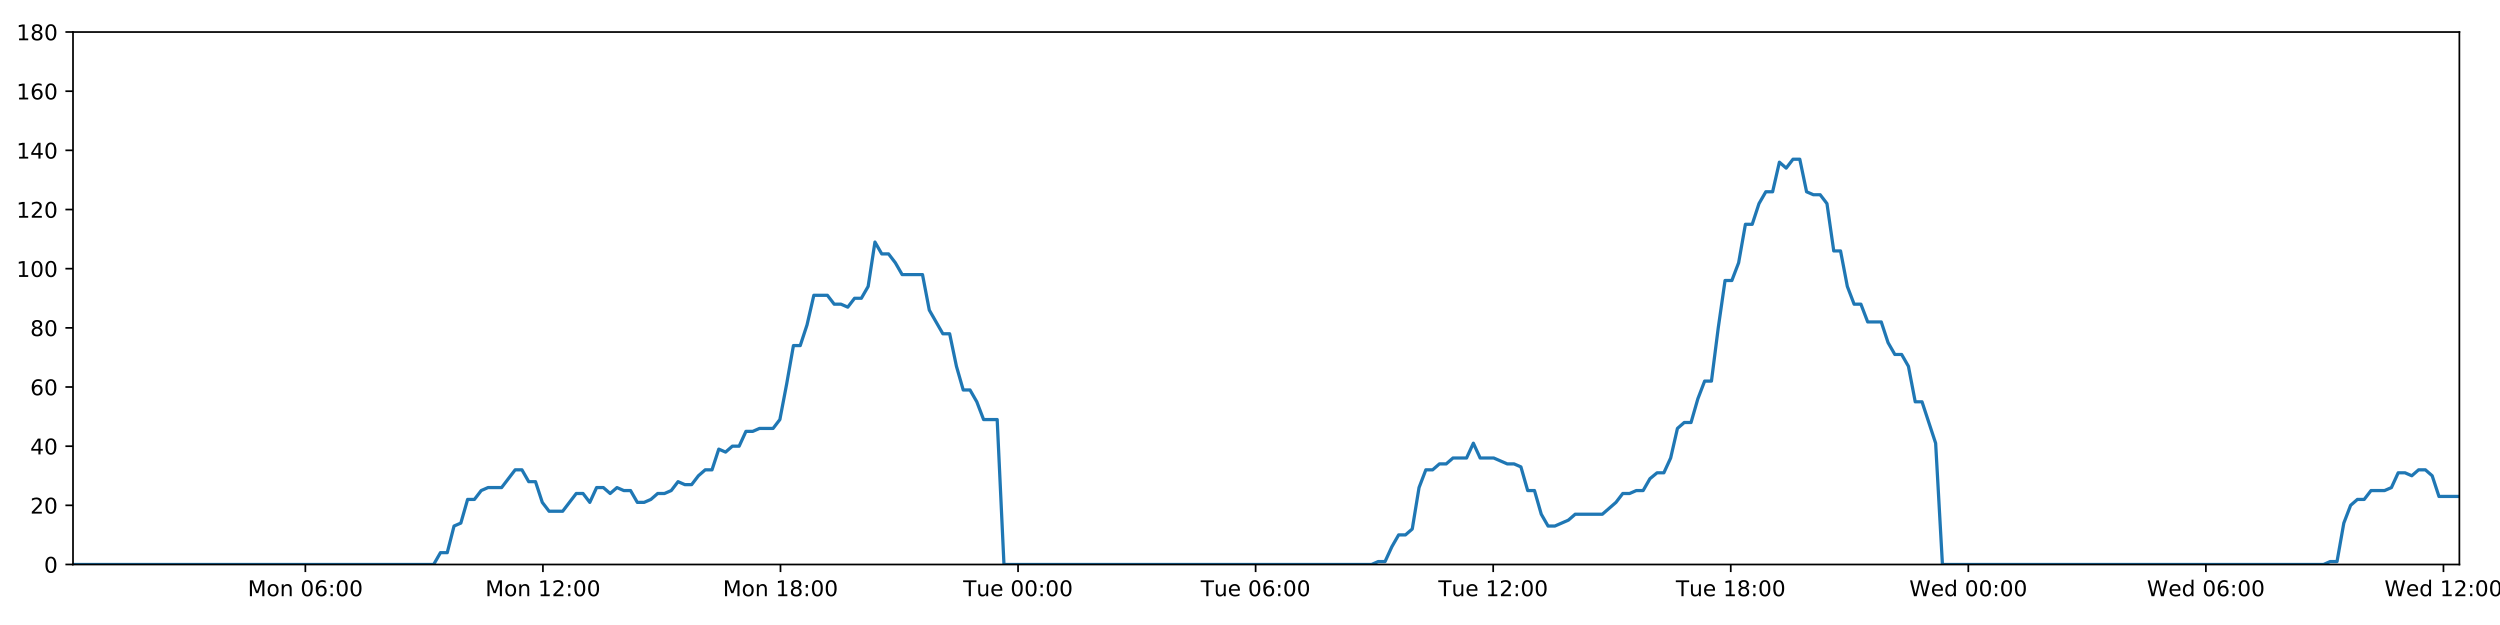
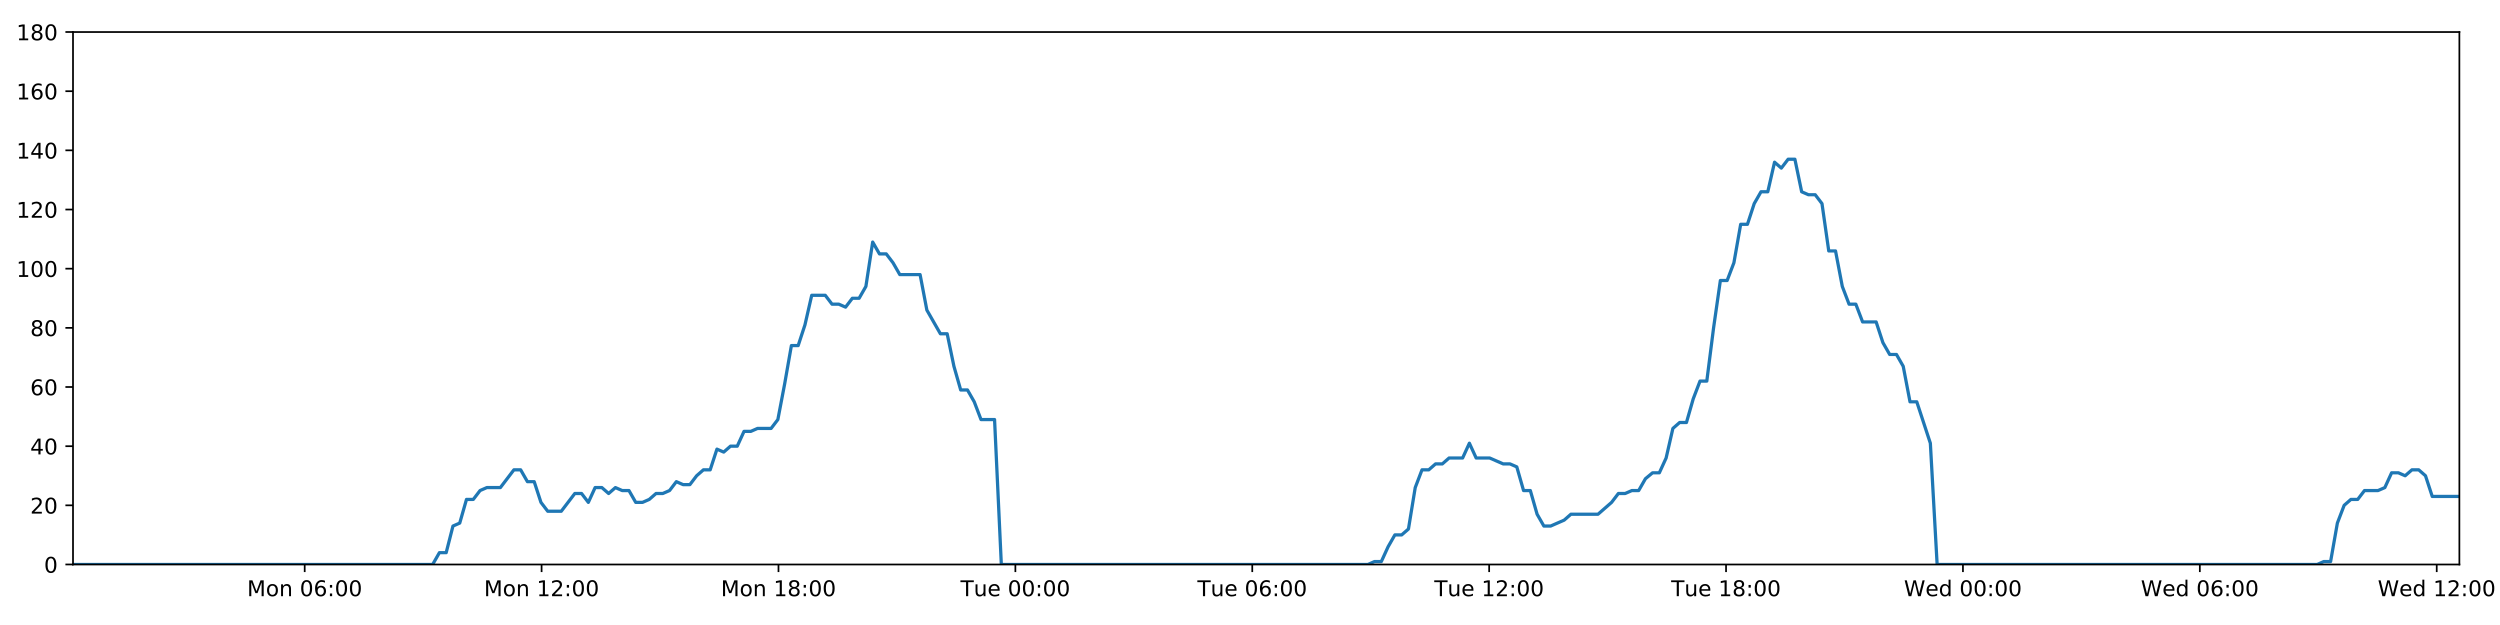
<svg xmlns="http://www.w3.org/2000/svg" xmlns:xlink="http://www.w3.org/1999/xlink" height="288pt" version="1.1" viewBox="0 0 1152 288" width="1152pt">
  <defs>
    <style type="text/css">
*{stroke-linecap:butt;stroke-linejoin:round;}
  </style>
  </defs>
  <g id="figure_1">
    <g id="patch_1">
      <path d="M 0 288  L 1152 288  L 1152 0  L 0 0  z " style="fill:#ffffff;" />
    </g>
    <g id="axes_1">
      <g id="patch_2">
        <path d="M 33.64 260.12  L 1133.28 260.12  L 1133.28 14.76  L 33.64 14.76  z " style="fill:#ffffff;" />
      </g>
      <g id="matplotlib.axis_1">
        <g id="xtick_1">
          <g id="line2d_1">
            <defs>
-               <path d="M 0 0  L 0 3.5  " id="mf6a133a16d" style="stroke:#000000;stroke-width:0.8;" />
-             </defs>
-             <g>
-               <use style="stroke:#000000;stroke-width:0.8;" x="140.707" xlink:href="#mf6a133a16d" y="260.12" />
+               <path d="M 0 0  L 0 3.5  " id="m23e8648068" style="stroke:#000000;stroke-width:0.8;" />
+             </defs>
+             <g>
+               <use style="stroke:#000000;stroke-width:0.8;" x="140.404" xlink:href="#m23e8648068" y="260.12" />
            </g>
          </g>
          <g id="text_1">
            <defs>
              <path d="M 9.812 72.906  L 24.516 72.906  L 43.109 23.297  L 61.812 72.906  L 76.516 72.906  L 76.516 0  L 66.891 0  L 66.891 64.016  L 48.094 14.016  L 38.188 14.016  L 19.391 64.016  L 19.391 0  L 9.812 0  z " id="DejaVuSans-77" />
              <path d="M 30.609 48.391  Q 23.391 48.391 19.188 42.75  Q 14.984 37.109 14.984 27.297  Q 14.984 17.484 19.156 11.844  Q 23.344 6.203 30.609 6.203  Q 37.797 6.203 41.984 11.859  Q 46.188 17.531 46.188 27.297  Q 46.188 37.016 41.984 42.703  Q 37.797 48.391 30.609 48.391  z M 30.609 56  Q 42.328 56 49.016 48.375  Q 55.719 40.766 55.719 27.297  Q 55.719 13.875 49.016 6.219  Q 42.328 -1.422 30.609 -1.422  Q 18.844 -1.422 12.172 6.219  Q 5.516 13.875 5.516 27.297  Q 5.516 40.766 12.172 48.375  Q 18.844 56 30.609 56  z " id="DejaVuSans-111" />
              <path d="M 54.891 33.016  L 54.891 0  L 45.906 0  L 45.906 32.719  Q 45.906 40.484 42.875 44.328  Q 39.844 48.188 33.797 48.188  Q 26.516 48.188 22.312 43.547  Q 18.109 38.922 18.109 30.906  L 18.109 0  L 9.078 0  L 9.078 54.688  L 18.109 54.688  L 18.109 46.188  Q 21.344 51.125 25.703 53.562  Q 30.078 56 35.797 56  Q 45.219 56 50.047 50.172  Q 54.891 44.344 54.891 33.016  z " id="DejaVuSans-110" />
              <path id="DejaVuSans-32" />
              <path d="M 31.781 66.406  Q 24.172 66.406 20.328 58.906  Q 16.5 51.422 16.5 36.375  Q 16.5 21.391 20.328 13.891  Q 24.172 6.391 31.781 6.391  Q 39.453 6.391 43.281 13.891  Q 47.125 21.391 47.125 36.375  Q 47.125 51.422 43.281 58.906  Q 39.453 66.406 31.781 66.406  z M 31.781 74.219  Q 44.047 74.219 50.516 64.516  Q 56.984 54.828 56.984 36.375  Q 56.984 17.969 50.516 8.266  Q 44.047 -1.422 31.781 -1.422  Q 19.531 -1.422 13.062 8.266  Q 6.594 17.969 6.594 36.375  Q 6.594 54.828 13.062 64.516  Q 19.531 74.219 31.781 74.219  z " id="DejaVuSans-48" />
              <path d="M 33.016 40.375  Q 26.375 40.375 22.484 35.828  Q 18.609 31.297 18.609 23.391  Q 18.609 15.531 22.484 10.953  Q 26.375 6.391 33.016 6.391  Q 39.656 6.391 43.531 10.953  Q 47.406 15.531 47.406 23.391  Q 47.406 31.297 43.531 35.828  Q 39.656 40.375 33.016 40.375  z M 52.594 71.297  L 52.594 62.312  Q 48.875 64.062 45.094 64.984  Q 41.312 65.922 37.594 65.922  Q 27.828 65.922 22.672 59.328  Q 17.531 52.734 16.797 39.406  Q 19.672 43.656 24.016 45.922  Q 28.375 48.188 33.594 48.188  Q 44.578 48.188 50.953 41.516  Q 57.328 34.859 57.328 23.391  Q 57.328 12.156 50.688 5.359  Q 44.047 -1.422 33.016 -1.422  Q 20.359 -1.422 13.672 8.266  Q 6.984 17.969 6.984 36.375  Q 6.984 53.656 15.188 63.938  Q 23.391 74.219 37.203 74.219  Q 40.922 74.219 44.703 73.484  Q 48.484 72.75 52.594 71.297  z " id="DejaVuSans-54" />
              <path d="M 11.719 12.406  L 22.016 12.406  L 22.016 0  L 11.719 0  z M 11.719 51.703  L 22.016 51.703  L 22.016 39.312  L 11.719 39.312  z " id="DejaVuSans-58" />
            </defs>
-             <g transform="translate(114.1667 274.7184)scale(0.1 -0.1)">
+             <g transform="translate(113.8629 274.7184)scale(0.1 -0.1)">
              <use xlink:href="#DejaVuSans-77" />
              <use x="86.279" xlink:href="#DejaVuSans-111" />
              <use x="147.461" xlink:href="#DejaVuSans-110" />
              <use x="210.84" xlink:href="#DejaVuSans-32" />
              <use x="242.627" xlink:href="#DejaVuSans-48" />
              <use x="306.25" xlink:href="#DejaVuSans-54" />
              <use x="369.873" xlink:href="#DejaVuSans-58" />
              <use x="403.564" xlink:href="#DejaVuSans-48" />
              <use x="467.188" xlink:href="#DejaVuSans-48" />
            </g>
          </g>
        </g>
        <g id="xtick_2">
          <g id="line2d_2">
            <g>
-               <use style="stroke:#000000;stroke-width:0.8;" x="250.178" xlink:href="#mf6a133a16d" y="260.12" />
+               <use style="stroke:#000000;stroke-width:0.8;" x="249.564" xlink:href="#m23e8648068" y="260.12" />
            </g>
          </g>
          <g id="text_2">
            <defs>
              <path d="M 12.406 8.297  L 28.516 8.297  L 28.516 63.922  L 10.984 60.406  L 10.984 69.391  L 28.422 72.906  L 38.281 72.906  L 38.281 8.297  L 54.391 8.297  L 54.391 0  L 12.406 0  z " id="DejaVuSans-49" />
              <path d="M 19.188 8.297  L 53.609 8.297  L 53.609 0  L 7.328 0  L 7.328 8.297  Q 12.938 14.109 22.625 23.891  Q 32.328 33.688 34.812 36.531  Q 39.547 41.844 41.422 45.531  Q 43.312 49.219 43.312 52.781  Q 43.312 58.594 39.234 62.25  Q 35.156 65.922 28.609 65.922  Q 23.969 65.922 18.812 64.312  Q 13.672 62.703 7.812 59.422  L 7.812 69.391  Q 13.766 71.781 18.938 73  Q 24.125 74.219 28.422 74.219  Q 39.75 74.219 46.484 68.547  Q 53.219 62.891 53.219 53.422  Q 53.219 48.922 51.531 44.891  Q 49.859 40.875 45.406 35.406  Q 44.188 33.984 37.641 27.219  Q 31.109 20.453 19.188 8.297  z " id="DejaVuSans-50" />
            </defs>
-             <g transform="translate(223.6373 274.7184)scale(0.1 -0.1)">
+             <g transform="translate(223.0229 274.7184)scale(0.1 -0.1)">
              <use xlink:href="#DejaVuSans-77" />
              <use x="86.279" xlink:href="#DejaVuSans-111" />
              <use x="147.461" xlink:href="#DejaVuSans-110" />
              <use x="210.84" xlink:href="#DejaVuSans-32" />
              <use x="242.627" xlink:href="#DejaVuSans-49" />
              <use x="306.25" xlink:href="#DejaVuSans-50" />
              <use x="369.873" xlink:href="#DejaVuSans-58" />
              <use x="403.564" xlink:href="#DejaVuSans-48" />
              <use x="467.188" xlink:href="#DejaVuSans-48" />
            </g>
          </g>
        </g>
        <g id="xtick_3">
          <g id="line2d_3">
            <g>
-               <use style="stroke:#000000;stroke-width:0.8;" x="359.649" xlink:href="#mf6a133a16d" y="260.12" />
+               <use style="stroke:#000000;stroke-width:0.8;" x="358.724" xlink:href="#m23e8648068" y="260.12" />
            </g>
          </g>
          <g id="text_3">
            <defs>
              <path d="M 31.781 34.625  Q 24.75 34.625 20.719 30.859  Q 16.703 27.094 16.703 20.516  Q 16.703 13.922 20.719 10.156  Q 24.75 6.391 31.781 6.391  Q 38.812 6.391 42.859 10.172  Q 46.922 13.969 46.922 20.516  Q 46.922 27.094 42.891 30.859  Q 38.875 34.625 31.781 34.625  z M 21.922 38.812  Q 15.578 40.375 12.031 44.719  Q 8.5 49.078 8.5 55.328  Q 8.5 64.062 14.719 69.141  Q 20.953 74.219 31.781 74.219  Q 42.672 74.219 48.875 69.141  Q 55.078 64.062 55.078 55.328  Q 55.078 49.078 51.531 44.719  Q 48 40.375 41.703 38.812  Q 48.828 37.156 52.797 32.312  Q 56.781 27.484 56.781 20.516  Q 56.781 9.906 50.312 4.234  Q 43.844 -1.422 31.781 -1.422  Q 19.734 -1.422 13.25 4.234  Q 6.781 9.906 6.781 20.516  Q 6.781 27.484 10.781 32.312  Q 14.797 37.156 21.922 38.812  z M 18.312 54.391  Q 18.312 48.734 21.844 45.562  Q 25.391 42.391 31.781 42.391  Q 38.141 42.391 41.719 45.562  Q 45.312 48.734 45.312 54.391  Q 45.312 60.062 41.719 63.234  Q 38.141 66.406 31.781 66.406  Q 25.391 66.406 21.844 63.234  Q 18.312 60.062 18.312 54.391  z " id="DejaVuSans-56" />
            </defs>
-             <g transform="translate(333.1079 274.7184)scale(0.1 -0.1)">
+             <g transform="translate(332.1829 274.7184)scale(0.1 -0.1)">
              <use xlink:href="#DejaVuSans-77" />
              <use x="86.279" xlink:href="#DejaVuSans-111" />
              <use x="147.461" xlink:href="#DejaVuSans-110" />
              <use x="210.84" xlink:href="#DejaVuSans-32" />
              <use x="242.627" xlink:href="#DejaVuSans-49" />
              <use x="306.25" xlink:href="#DejaVuSans-56" />
              <use x="369.873" xlink:href="#DejaVuSans-58" />
              <use x="403.564" xlink:href="#DejaVuSans-48" />
              <use x="467.188" xlink:href="#DejaVuSans-48" />
            </g>
          </g>
        </g>
        <g id="xtick_4">
          <g id="line2d_4">
            <g>
-               <use style="stroke:#000000;stroke-width:0.8;" x="469.119" xlink:href="#mf6a133a16d" y="260.12" />
+               <use style="stroke:#000000;stroke-width:0.8;" x="467.884" xlink:href="#m23e8648068" y="260.12" />
            </g>
          </g>
          <g id="text_4">
            <defs>
              <path d="M -0.297 72.906  L 61.375 72.906  L 61.375 64.594  L 35.5 64.594  L 35.5 0  L 25.594 0  L 25.594 64.594  L -0.297 64.594  z " id="DejaVuSans-84" />
              <path d="M 8.5 21.578  L 8.5 54.688  L 17.484 54.688  L 17.484 21.922  Q 17.484 14.156 20.5 10.266  Q 23.531 6.391 29.594 6.391  Q 36.859 6.391 41.078 11.031  Q 45.312 15.672 45.312 23.688  L 45.312 54.688  L 54.297 54.688  L 54.297 0  L 45.312 0  L 45.312 8.406  Q 42.047 3.422 37.719 1  Q 33.406 -1.422 27.688 -1.422  Q 18.266 -1.422 13.375 4.438  Q 8.5 10.297 8.5 21.578  z M 31.109 56  z " id="DejaVuSans-117" />
              <path d="M 56.203 29.594  L 56.203 25.203  L 14.891 25.203  Q 15.484 15.922 20.484 11.062  Q 25.484 6.203 34.422 6.203  Q 39.594 6.203 44.453 7.469  Q 49.312 8.734 54.109 11.281  L 54.109 2.781  Q 49.266 0.734 44.188 -0.344  Q 39.109 -1.422 33.891 -1.422  Q 20.797 -1.422 13.156 6.188  Q 5.516 13.812 5.516 26.812  Q 5.516 40.234 12.766 48.109  Q 20.016 56 32.328 56  Q 43.359 56 49.781 48.891  Q 56.203 41.797 56.203 29.594  z M 47.219 32.234  Q 47.125 39.594 43.094 43.984  Q 39.062 48.391 32.422 48.391  Q 24.906 48.391 20.391 44.141  Q 15.875 39.891 15.188 32.172  z " id="DejaVuSans-101" />
            </defs>
-             <g transform="translate(443.8332 274.7184)scale(0.1 -0.1)">
+             <g transform="translate(442.5976 274.7184)scale(0.1 -0.1)">
              <use xlink:href="#DejaVuSans-84" />
              <use x="60.85" xlink:href="#DejaVuSans-117" />
              <use x="124.229" xlink:href="#DejaVuSans-101" />
              <use x="185.752" xlink:href="#DejaVuSans-32" />
              <use x="217.539" xlink:href="#DejaVuSans-48" />
              <use x="281.162" xlink:href="#DejaVuSans-48" />
              <use x="344.785" xlink:href="#DejaVuSans-58" />
              <use x="378.477" xlink:href="#DejaVuSans-48" />
              <use x="442.1" xlink:href="#DejaVuSans-48" />
            </g>
          </g>
        </g>
        <g id="xtick_5">
          <g id="line2d_5">
            <g>
-               <use style="stroke:#000000;stroke-width:0.8;" x="578.59" xlink:href="#mf6a133a16d" y="260.12" />
+               <use style="stroke:#000000;stroke-width:0.8;" x="577.044" xlink:href="#m23e8648068" y="260.12" />
            </g>
          </g>
          <g id="text_5">
-             <g transform="translate(553.3038 274.7184)scale(0.1 -0.1)">
+             <g transform="translate(551.7576 274.7184)scale(0.1 -0.1)">
              <use xlink:href="#DejaVuSans-84" />
              <use x="60.85" xlink:href="#DejaVuSans-117" />
              <use x="124.229" xlink:href="#DejaVuSans-101" />
              <use x="185.752" xlink:href="#DejaVuSans-32" />
              <use x="217.539" xlink:href="#DejaVuSans-48" />
              <use x="281.162" xlink:href="#DejaVuSans-54" />
              <use x="344.785" xlink:href="#DejaVuSans-58" />
              <use x="378.477" xlink:href="#DejaVuSans-48" />
              <use x="442.1" xlink:href="#DejaVuSans-48" />
            </g>
          </g>
        </g>
        <g id="xtick_6">
          <g id="line2d_6">
            <g>
-               <use style="stroke:#000000;stroke-width:0.8;" x="688.06" xlink:href="#mf6a133a16d" y="260.12" />
+               <use style="stroke:#000000;stroke-width:0.8;" x="686.203" xlink:href="#m23e8648068" y="260.12" />
            </g>
          </g>
          <g id="text_6">
-             <g transform="translate(662.7745 274.7184)scale(0.1 -0.1)">
+             <g transform="translate(660.9176 274.7184)scale(0.1 -0.1)">
              <use xlink:href="#DejaVuSans-84" />
              <use x="60.85" xlink:href="#DejaVuSans-117" />
              <use x="124.229" xlink:href="#DejaVuSans-101" />
              <use x="185.752" xlink:href="#DejaVuSans-32" />
              <use x="217.539" xlink:href="#DejaVuSans-49" />
              <use x="281.162" xlink:href="#DejaVuSans-50" />
              <use x="344.785" xlink:href="#DejaVuSans-58" />
              <use x="378.477" xlink:href="#DejaVuSans-48" />
              <use x="442.1" xlink:href="#DejaVuSans-48" />
            </g>
          </g>
        </g>
        <g id="xtick_7">
          <g id="line2d_7">
            <g>
-               <use style="stroke:#000000;stroke-width:0.8;" x="797.531" xlink:href="#mf6a133a16d" y="260.12" />
+               <use style="stroke:#000000;stroke-width:0.8;" x="795.363" xlink:href="#m23e8648068" y="260.12" />
            </g>
          </g>
          <g id="text_7">
-             <g transform="translate(772.2451 274.7184)scale(0.1 -0.1)">
+             <g transform="translate(770.0775 274.7184)scale(0.1 -0.1)">
              <use xlink:href="#DejaVuSans-84" />
              <use x="60.85" xlink:href="#DejaVuSans-117" />
              <use x="124.229" xlink:href="#DejaVuSans-101" />
              <use x="185.752" xlink:href="#DejaVuSans-32" />
              <use x="217.539" xlink:href="#DejaVuSans-49" />
              <use x="281.162" xlink:href="#DejaVuSans-56" />
              <use x="344.785" xlink:href="#DejaVuSans-58" />
              <use x="378.477" xlink:href="#DejaVuSans-48" />
              <use x="442.1" xlink:href="#DejaVuSans-48" />
            </g>
          </g>
        </g>
        <g id="xtick_8">
          <g id="line2d_8">
            <g>
-               <use style="stroke:#000000;stroke-width:0.8;" x="907.002" xlink:href="#mf6a133a16d" y="260.12" />
+               <use style="stroke:#000000;stroke-width:0.8;" x="904.523" xlink:href="#m23e8648068" y="260.12" />
            </g>
          </g>
          <g id="text_8">
            <defs>
              <path d="M 3.328 72.906  L 13.281 72.906  L 28.609 11.281  L 43.891 72.906  L 54.984 72.906  L 70.312 11.281  L 85.594 72.906  L 95.609 72.906  L 77.297 0  L 64.891 0  L 49.516 63.281  L 33.984 0  L 21.578 0  z " id="DejaVuSans-87" />
              <path d="M 45.406 46.391  L 45.406 75.984  L 54.391 75.984  L 54.391 0  L 45.406 0  L 45.406 8.203  Q 42.578 3.328 38.25 0.953  Q 33.938 -1.422 27.875 -1.422  Q 17.969 -1.422 11.734 6.484  Q 5.516 14.406 5.516 27.297  Q 5.516 40.188 11.734 48.094  Q 17.969 56 27.875 56  Q 33.938 56 38.25 53.625  Q 42.578 51.266 45.406 46.391  z M 14.797 27.297  Q 14.797 17.391 18.875 11.75  Q 22.953 6.109 30.078 6.109  Q 37.203 6.109 41.297 11.75  Q 45.406 17.391 45.406 27.297  Q 45.406 37.203 41.297 42.844  Q 37.203 48.484 30.078 48.484  Q 22.953 48.484 18.875 42.844  Q 14.797 37.203 14.797 27.297  z " id="DejaVuSans-100" />
            </defs>
-             <g transform="translate(879.8125 274.7184)scale(0.1 -0.1)">
+             <g transform="translate(877.3344 274.7184)scale(0.1 -0.1)">
              <use xlink:href="#DejaVuSans-87" />
              <use x="98.799" xlink:href="#DejaVuSans-101" />
              <use x="160.322" xlink:href="#DejaVuSans-100" />
              <use x="223.799" xlink:href="#DejaVuSans-32" />
              <use x="255.586" xlink:href="#DejaVuSans-48" />
              <use x="319.209" xlink:href="#DejaVuSans-48" />
              <use x="382.832" xlink:href="#DejaVuSans-58" />
              <use x="416.523" xlink:href="#DejaVuSans-48" />
              <use x="480.146" xlink:href="#DejaVuSans-48" />
            </g>
          </g>
        </g>
        <g id="xtick_9">
          <g id="line2d_9">
            <g>
-               <use style="stroke:#000000;stroke-width:0.8;" x="1016.472" xlink:href="#mf6a133a16d" y="260.12" />
+               <use style="stroke:#000000;stroke-width:0.8;" x="1013.683" xlink:href="#m23e8648068" y="260.12" />
            </g>
          </g>
          <g id="text_9">
-             <g transform="translate(989.2832 274.7184)scale(0.1 -0.1)">
+             <g transform="translate(986.4944 274.7184)scale(0.1 -0.1)">
              <use xlink:href="#DejaVuSans-87" />
              <use x="98.799" xlink:href="#DejaVuSans-101" />
              <use x="160.322" xlink:href="#DejaVuSans-100" />
              <use x="223.799" xlink:href="#DejaVuSans-32" />
              <use x="255.586" xlink:href="#DejaVuSans-48" />
              <use x="319.209" xlink:href="#DejaVuSans-54" />
              <use x="382.832" xlink:href="#DejaVuSans-58" />
              <use x="416.523" xlink:href="#DejaVuSans-48" />
              <use x="480.146" xlink:href="#DejaVuSans-48" />
            </g>
          </g>
        </g>
        <g id="xtick_10">
          <g id="line2d_10">
            <g>
-               <use style="stroke:#000000;stroke-width:0.8;" x="1125.943" xlink:href="#mf6a133a16d" y="260.12" />
+               <use style="stroke:#000000;stroke-width:0.8;" x="1122.843" xlink:href="#m23e8648068" y="260.12" />
            </g>
          </g>
          <g id="text_10">
-             <g transform="translate(1098.754 274.7184)scale(0.1 -0.1)">
+             <g transform="translate(1095.654 274.7184)scale(0.1 -0.1)">
              <use xlink:href="#DejaVuSans-87" />
              <use x="98.799" xlink:href="#DejaVuSans-101" />
              <use x="160.322" xlink:href="#DejaVuSans-100" />
              <use x="223.799" xlink:href="#DejaVuSans-32" />
              <use x="255.586" xlink:href="#DejaVuSans-49" />
              <use x="319.209" xlink:href="#DejaVuSans-50" />
              <use x="382.832" xlink:href="#DejaVuSans-58" />
              <use x="416.523" xlink:href="#DejaVuSans-48" />
              <use x="480.146" xlink:href="#DejaVuSans-48" />
            </g>
          </g>
        </g>
      </g>
      <g id="matplotlib.axis_2">
        <g id="ytick_1">
          <g id="line2d_11">
            <defs>
-               <path d="M 0 0  L -3.5 0  " id="m8ac92b45c7" style="stroke:#000000;stroke-width:0.8;" />
-             </defs>
-             <g>
-               <use style="stroke:#000000;stroke-width:0.8;" x="33.64" xlink:href="#m8ac92b45c7" y="260.12" />
+               <path d="M 0 0  L -3.5 0  " id="m4cb69ef930" style="stroke:#000000;stroke-width:0.8;" />
+             </defs>
+             <g>
+               <use style="stroke:#000000;stroke-width:0.8;" x="33.64" xlink:href="#m4cb69ef930" y="260.12" />
            </g>
          </g>
          <g id="text_11">
            <g transform="translate(20.2775 263.9192)scale(0.1 -0.1)">
              <use xlink:href="#DejaVuSans-48" />
            </g>
          </g>
        </g>
        <g id="ytick_2">
          <g id="line2d_12">
            <g>
-               <use style="stroke:#000000;stroke-width:0.8;" x="33.64" xlink:href="#m8ac92b45c7" y="232.858" />
+               <use style="stroke:#000000;stroke-width:0.8;" x="33.64" xlink:href="#m4cb69ef930" y="232.858" />
            </g>
          </g>
          <g id="text_12">
            <g transform="translate(13.915 236.657)scale(0.1 -0.1)">
              <use xlink:href="#DejaVuSans-50" />
              <use x="63.623" xlink:href="#DejaVuSans-48" />
            </g>
          </g>
        </g>
        <g id="ytick_3">
          <g id="line2d_13">
            <g>
-               <use style="stroke:#000000;stroke-width:0.8;" x="33.64" xlink:href="#m8ac92b45c7" y="205.596" />
+               <use style="stroke:#000000;stroke-width:0.8;" x="33.64" xlink:href="#m4cb69ef930" y="205.596" />
            </g>
          </g>
          <g id="text_13">
            <defs>
              <path d="M 37.797 64.312  L 12.891 25.391  L 37.797 25.391  z M 35.203 72.906  L 47.609 72.906  L 47.609 25.391  L 58.016 25.391  L 58.016 17.188  L 47.609 17.188  L 47.609 0  L 37.797 0  L 37.797 17.188  L 4.891 17.188  L 4.891 26.703  z " id="DejaVuSans-52" />
            </defs>
            <g transform="translate(13.915 209.3948)scale(0.1 -0.1)">
              <use xlink:href="#DejaVuSans-52" />
              <use x="63.623" xlink:href="#DejaVuSans-48" />
            </g>
          </g>
        </g>
        <g id="ytick_4">
          <g id="line2d_14">
            <g>
-               <use style="stroke:#000000;stroke-width:0.8;" x="33.64" xlink:href="#m8ac92b45c7" y="178.333" />
+               <use style="stroke:#000000;stroke-width:0.8;" x="33.64" xlink:href="#m4cb69ef930" y="178.333" />
            </g>
          </g>
          <g id="text_14">
            <g transform="translate(13.915 182.1326)scale(0.1 -0.1)">
              <use xlink:href="#DejaVuSans-54" />
              <use x="63.623" xlink:href="#DejaVuSans-48" />
            </g>
          </g>
        </g>
        <g id="ytick_5">
          <g id="line2d_15">
            <g>
-               <use style="stroke:#000000;stroke-width:0.8;" x="33.64" xlink:href="#m8ac92b45c7" y="151.071" />
+               <use style="stroke:#000000;stroke-width:0.8;" x="33.64" xlink:href="#m4cb69ef930" y="151.071" />
            </g>
          </g>
          <g id="text_15">
            <g transform="translate(13.915 154.8703)scale(0.1 -0.1)">
              <use xlink:href="#DejaVuSans-56" />
              <use x="63.623" xlink:href="#DejaVuSans-48" />
            </g>
          </g>
        </g>
        <g id="ytick_6">
          <g id="line2d_16">
            <g>
-               <use style="stroke:#000000;stroke-width:0.8;" x="33.64" xlink:href="#m8ac92b45c7" y="123.809" />
+               <use style="stroke:#000000;stroke-width:0.8;" x="33.64" xlink:href="#m4cb69ef930" y="123.809" />
            </g>
          </g>
          <g id="text_16">
            <g transform="translate(7.5525 127.6081)scale(0.1 -0.1)">
              <use xlink:href="#DejaVuSans-49" />
              <use x="63.623" xlink:href="#DejaVuSans-48" />
              <use x="127.246" xlink:href="#DejaVuSans-48" />
            </g>
          </g>
        </g>
        <g id="ytick_7">
          <g id="line2d_17">
            <g>
-               <use style="stroke:#000000;stroke-width:0.8;" x="33.64" xlink:href="#m8ac92b45c7" y="96.547" />
+               <use style="stroke:#000000;stroke-width:0.8;" x="33.64" xlink:href="#m4cb69ef930" y="96.547" />
            </g>
          </g>
          <g id="text_17">
            <g transform="translate(7.5525 100.3459)scale(0.1 -0.1)">
              <use xlink:href="#DejaVuSans-49" />
              <use x="63.623" xlink:href="#DejaVuSans-50" />
              <use x="127.246" xlink:href="#DejaVuSans-48" />
            </g>
          </g>
        </g>
        <g id="ytick_8">
          <g id="line2d_18">
            <g>
-               <use style="stroke:#000000;stroke-width:0.8;" x="33.64" xlink:href="#m8ac92b45c7" y="69.284" />
+               <use style="stroke:#000000;stroke-width:0.8;" x="33.64" xlink:href="#m4cb69ef930" y="69.284" />
            </g>
          </g>
          <g id="text_18">
            <g transform="translate(7.5525 73.08366)scale(0.1 -0.1)">
              <use xlink:href="#DejaVuSans-49" />
              <use x="63.623" xlink:href="#DejaVuSans-52" />
              <use x="127.246" xlink:href="#DejaVuSans-48" />
            </g>
          </g>
        </g>
        <g id="ytick_9">
          <g id="line2d_19">
            <g>
-               <use style="stroke:#000000;stroke-width:0.8;" x="33.64" xlink:href="#m8ac92b45c7" y="42.022" />
+               <use style="stroke:#000000;stroke-width:0.8;" x="33.64" xlink:href="#m4cb69ef930" y="42.022" />
            </g>
          </g>
          <g id="text_19">
            <g transform="translate(7.5525 45.82144)scale(0.1 -0.1)">
              <use xlink:href="#DejaVuSans-49" />
              <use x="63.623" xlink:href="#DejaVuSans-54" />
              <use x="127.246" xlink:href="#DejaVuSans-48" />
            </g>
          </g>
        </g>
        <g id="ytick_10">
          <g id="line2d_20">
            <g>
-               <use style="stroke:#000000;stroke-width:0.8;" x="33.64" xlink:href="#m8ac92b45c7" y="14.76" />
+               <use style="stroke:#000000;stroke-width:0.8;" x="33.64" xlink:href="#m4cb69ef930" y="14.76" />
            </g>
          </g>
          <g id="text_20">
            <g transform="translate(7.5525 18.55922)scale(0.1 -0.1)">
              <use xlink:href="#DejaVuSans-49" />
              <use x="63.623" xlink:href="#DejaVuSans-56" />
              <use x="127.246" xlink:href="#DejaVuSans-48" />
            </g>
          </g>
        </g>
      </g>
      <g id="line2d_21">
-         <path clip-path="url(#p009a22ea3d)" d="M 33.64 260.12  L 199.833 260.12  L 202.962 254.668  L 206.09 254.668  L 209.224 242.4  L 212.349 241.036  L 215.475 230.132  L 218.611 230.132  L 221.748 226.042  L 224.876 224.679  L 231.13 224.679  L 237.382 216.5  L 240.508 216.5  L 243.634 221.953  L 246.762 221.953  L 249.887 231.495  L 253.016 235.584  L 259.27 235.584  L 265.529 227.405  L 268.655 227.405  L 271.781 231.495  L 274.909 224.679  L 278.035 224.679  L 281.16 227.405  L 284.298 224.679  L 287.427 226.042  L 290.554 226.042  L 293.681 231.495  L 296.808 231.495  L 299.933 230.132  L 303.057 227.405  L 306.183 227.405  L 309.314 226.042  L 312.444 221.953  L 315.573 223.316  L 318.706 223.316  L 321.834 219.227  L 324.961 216.5  L 328.088 216.5  L 331.215 206.959  L 334.343 208.322  L 337.47 205.596  L 340.599 205.596  L 343.726 198.78  L 346.852 198.78  L 349.979 197.417  L 356.236 197.417  L 359.362 193.328  L 362.488 176.97  L 365.615 159.25  L 368.745 159.25  L 371.88 149.708  L 375.01 136.077  L 381.268 136.077  L 384.397 140.166  L 387.523 140.166  L 390.653 141.529  L 393.782 137.44  L 396.91 137.44  L 400.042 131.988  L 403.18 111.541  L 406.309 116.993  L 409.442 116.993  L 412.571 121.083  L 415.707 126.535  L 425.089 126.535  L 428.216 142.892  L 434.467 153.797  L 437.599 153.797  L 440.726 168.792  L 443.855 179.696  L 446.981 179.696  L 450.11 185.149  L 453.238 193.328  L 459.499 193.328  L 462.627 260.12  L 632.025 260.12  L 635.102 258.757  L 638.238 258.757  L 641.364 251.941  L 644.491 246.489  L 647.625 246.489  L 650.765 243.763  L 653.894 224.679  L 657.024 216.5  L 660.152 216.5  L 663.28 213.774  L 666.407 213.774  L 669.536 211.048  L 675.792 211.048  L 678.923 204.232  L 682.053 211.048  L 688.306 211.048  L 694.566 213.774  L 697.7 213.774  L 700.83 215.137  L 703.958 226.042  L 707.086 226.042  L 710.214 236.947  L 713.346 242.4  L 716.471 242.4  L 722.726 239.673  L 725.856 236.947  L 738.378 236.947  L 744.639 231.495  L 747.771 227.405  L 750.9 227.405  L 754.03 226.042  L 757.156 226.042  L 760.285 220.59  L 763.575 217.864  L 766.707 217.864  L 769.837 211.048  L 772.965 197.417  L 776.095 194.691  L 779.228 194.691  L 782.365 183.786  L 785.502 175.607  L 788.636 175.607  L 791.77 151.071  L 794.903 129.261  L 798.034 129.261  L 801.162 121.083  L 804.289 103.362  L 807.418 103.362  L 810.547 93.82  L 813.688 88.368  L 816.816 88.368  L 819.943 74.737  L 823.076 77.463  L 826.213 73.374  L 829.341 73.374  L 832.47 88.368  L 835.602 89.731  L 838.73 89.731  L 841.864 93.82  L 844.992 115.63  L 848.122 115.63  L 851.251 131.988  L 854.378 140.166  L 857.505 140.166  L 860.632 148.345  L 866.885 148.345  L 870.017 157.887  L 873.145 163.339  L 876.278 163.339  L 879.404 168.792  L 882.537 185.149  L 885.664 185.149  L 891.941 204.232  L 895.074 260.12  L 1070.694 260.12  L 1073.772 258.757  L 1076.899 258.757  L 1080.029 241.036  L 1083.164 232.858  L 1086.294 230.132  L 1089.423 230.132  L 1092.567 226.042  L 1098.828 226.042  L 1101.964 224.679  L 1105.094 217.864  L 1108.224 217.864  L 1111.353 219.227  L 1114.488 216.5  L 1117.621 216.5  L 1120.749 219.227  L 1123.878 228.768  L 1133.28 228.768  L 1133.28 228.768  " style="fill:none;stroke:#1f77b4;stroke-linecap:square;stroke-width:1.5;" />
+         <path clip-path="url(#p0005a879fa)" d="M 33.64 260.12  L 199.362 260.12  L 202.482 254.668  L 205.6 254.668  L 208.725 242.4  L 211.842 241.036  L 214.959 230.132  L 218.086 230.132  L 221.214 226.042  L 224.334 224.679  L 230.57 224.679  L 236.804 216.5  L 239.921 216.5  L 243.038 221.953  L 246.157 221.953  L 249.273 231.495  L 252.394 235.584  L 258.63 235.584  L 264.871 227.405  L 267.988 227.405  L 271.106 231.495  L 274.225 224.679  L 277.341 224.679  L 280.457 227.405  L 283.587 224.679  L 286.706 226.042  L 289.825 226.042  L 292.943 231.495  L 296.061 231.495  L 299.177 230.132  L 302.292 227.405  L 305.41 227.405  L 308.531 226.042  L 311.653 221.953  L 314.773 223.316  L 317.897 223.316  L 321.016 219.227  L 324.135 216.5  L 327.252 216.5  L 330.37 206.959  L 333.489 208.322  L 336.608 205.596  L 339.728 205.596  L 342.846 198.78  L 345.964 198.78  L 349.081 197.417  L 355.321 197.417  L 358.438 193.328  L 361.555 176.97  L 364.673 159.25  L 367.794 159.25  L 370.92 149.708  L 374.041 136.077  L 380.282 136.077  L 383.401 140.166  L 386.519 140.166  L 389.64 141.529  L 392.76 137.44  L 395.879 137.44  L 399.002 131.988  L 402.132 111.541  L 405.251 116.993  L 408.375 116.993  L 411.496 121.083  L 414.623 126.535  L 423.978 126.535  L 427.096 142.892  L 433.329 153.797  L 436.453 153.797  L 439.571 168.792  L 442.691 179.696  L 445.809 179.696  L 448.928 185.149  L 452.047 193.328  L 458.29 193.328  L 461.41 260.12  L 630.327 260.12  L 633.395 258.757  L 636.522 258.757  L 639.64 251.941  L 642.757 246.489  L 645.883 246.489  L 649.014 243.763  L 652.134 224.679  L 655.255 216.5  L 658.374 216.5  L 661.494 213.774  L 664.612 213.774  L 667.731 211.048  L 673.97 211.048  L 677.092 204.232  L 680.213 211.048  L 686.448 211.048  L 692.69 213.774  L 695.816 213.774  L 698.937 215.137  L 702.056 226.042  L 705.175 226.042  L 708.294 236.947  L 711.417 242.4  L 714.534 242.4  L 720.771 239.673  L 723.892 236.947  L 736.378 236.947  L 742.621 231.495  L 745.745 227.405  L 748.864 227.405  L 751.986 226.042  L 755.103 226.042  L 758.223 220.59  L 761.504 217.864  L 764.627 217.864  L 767.748 211.048  L 770.867 197.417  L 773.988 194.691  L 777.112 194.691  L 780.241 183.786  L 783.369 175.607  L 786.493 175.607  L 789.619 151.071  L 792.743 129.261  L 795.865 129.261  L 798.984 121.083  L 802.103 103.362  L 805.222 103.362  L 808.343 93.82  L 811.474 88.368  L 814.594 88.368  L 817.712 74.737  L 820.836 77.463  L 823.964 73.374  L 827.083 73.374  L 830.203 88.368  L 833.327 89.731  L 836.446 89.731  L 839.571 93.82  L 842.689 115.63  L 845.811 115.63  L 848.931 131.988  L 852.049 140.166  L 855.168 140.166  L 858.286 148.345  L 864.52 148.345  L 867.644 157.887  L 870.763 163.339  L 873.887 163.339  L 877.004 168.792  L 880.129 185.149  L 883.247 185.149  L 889.505 204.232  L 892.63 260.12  L 1067.752 260.12  L 1070.82 258.757  L 1073.939 258.757  L 1077.06 241.036  L 1080.186 232.858  L 1083.307 230.132  L 1086.427 230.132  L 1089.563 226.042  L 1095.806 226.042  L 1098.933 224.679  L 1102.054 217.864  L 1105.175 217.864  L 1108.295 219.227  L 1111.422 216.5  L 1114.546 216.5  L 1117.665 219.227  L 1120.785 228.768  L 1133.28 228.768  L 1133.28 228.768  " style="fill:none;stroke:#1f77b4;stroke-linecap:square;stroke-width:1.5;" />
      </g>
      <g id="patch_3">
        <path d="M 33.64 260.12  L 33.64 14.76  " style="fill:none;stroke:#000000;stroke-linecap:square;stroke-linejoin:miter;stroke-width:0.8;" />
      </g>
      <g id="patch_4">
        <path d="M 1133.28 260.12  L 1133.28 14.76  " style="fill:none;stroke:#000000;stroke-linecap:square;stroke-linejoin:miter;stroke-width:0.8;" />
      </g>
      <g id="patch_5">
        <path d="M 33.64 260.12  L 1133.28 260.12  " style="fill:none;stroke:#000000;stroke-linecap:square;stroke-linejoin:miter;stroke-width:0.8;" />
      </g>
      <g id="patch_6">
        <path d="M 33.64 14.76  L 1133.28 14.76  " style="fill:none;stroke:#000000;stroke-linecap:square;stroke-linejoin:miter;stroke-width:0.8;" />
      </g>
    </g>
  </g>
  <defs>
-     <clipPath id="p009a22ea3d">
+     <clipPath id="p0005a879fa">
      <rect height="245.36" width="1099.64" x="33.64" y="14.76" />
    </clipPath>
  </defs>
</svg>
